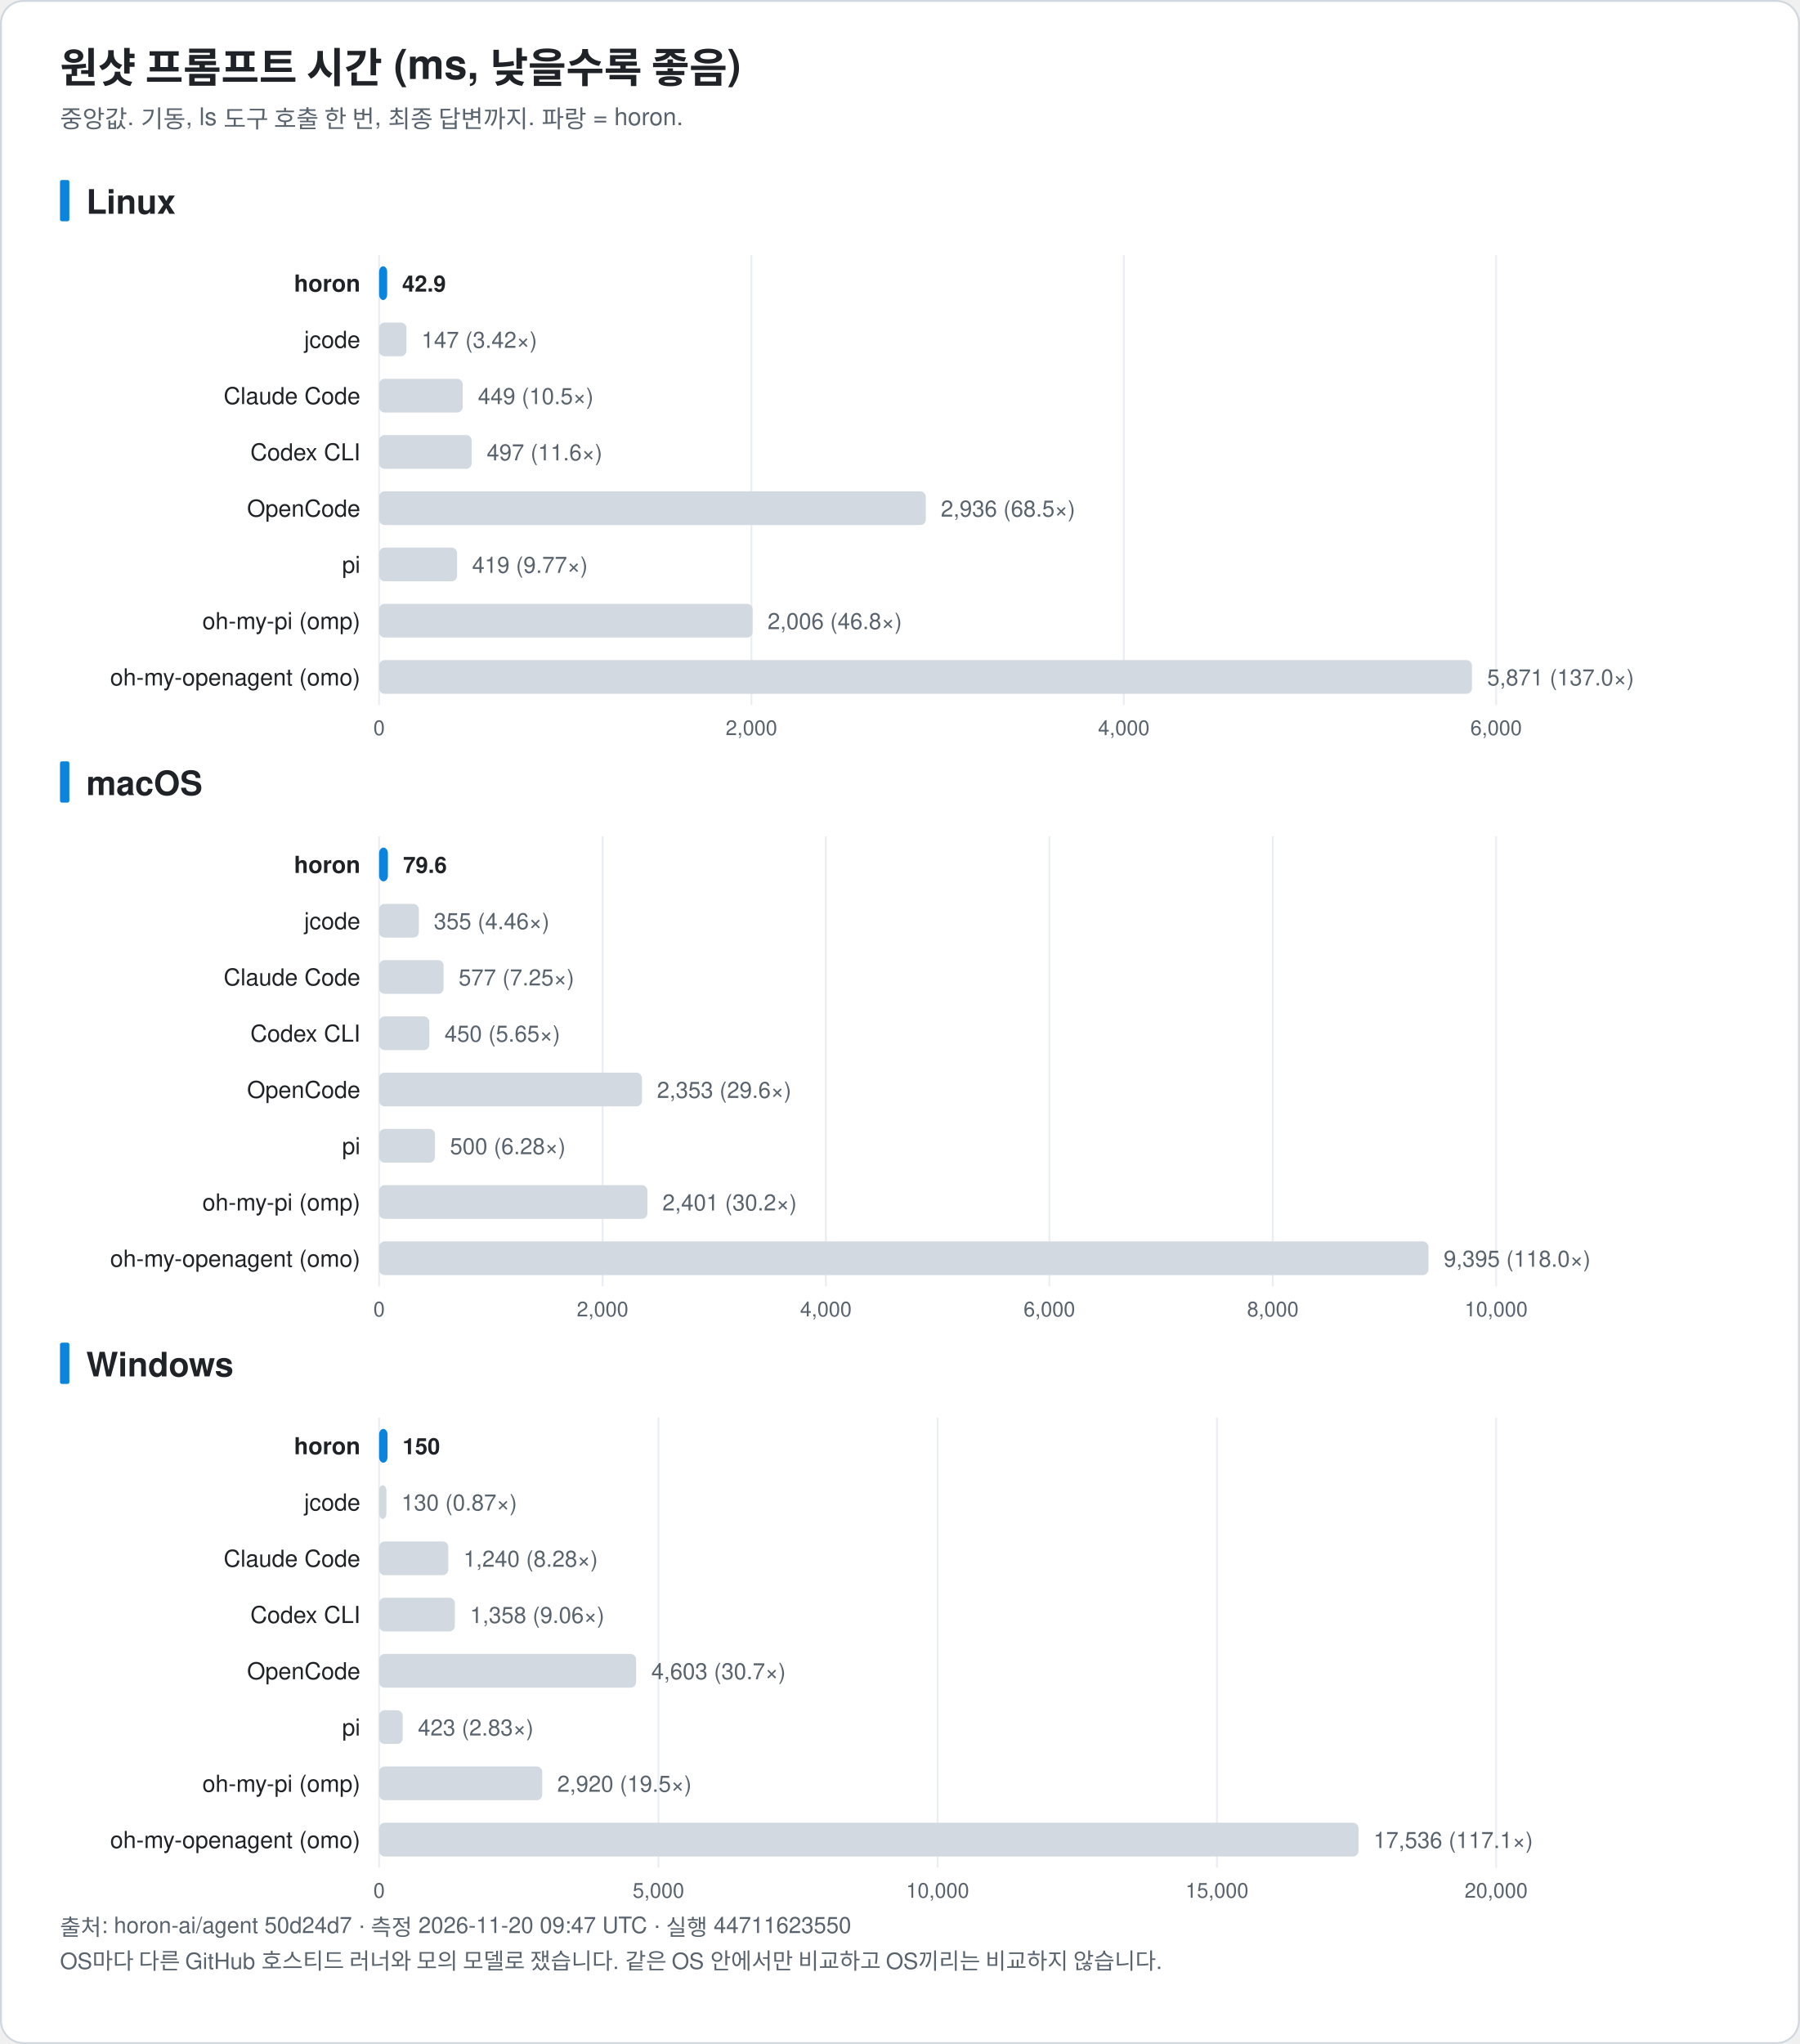
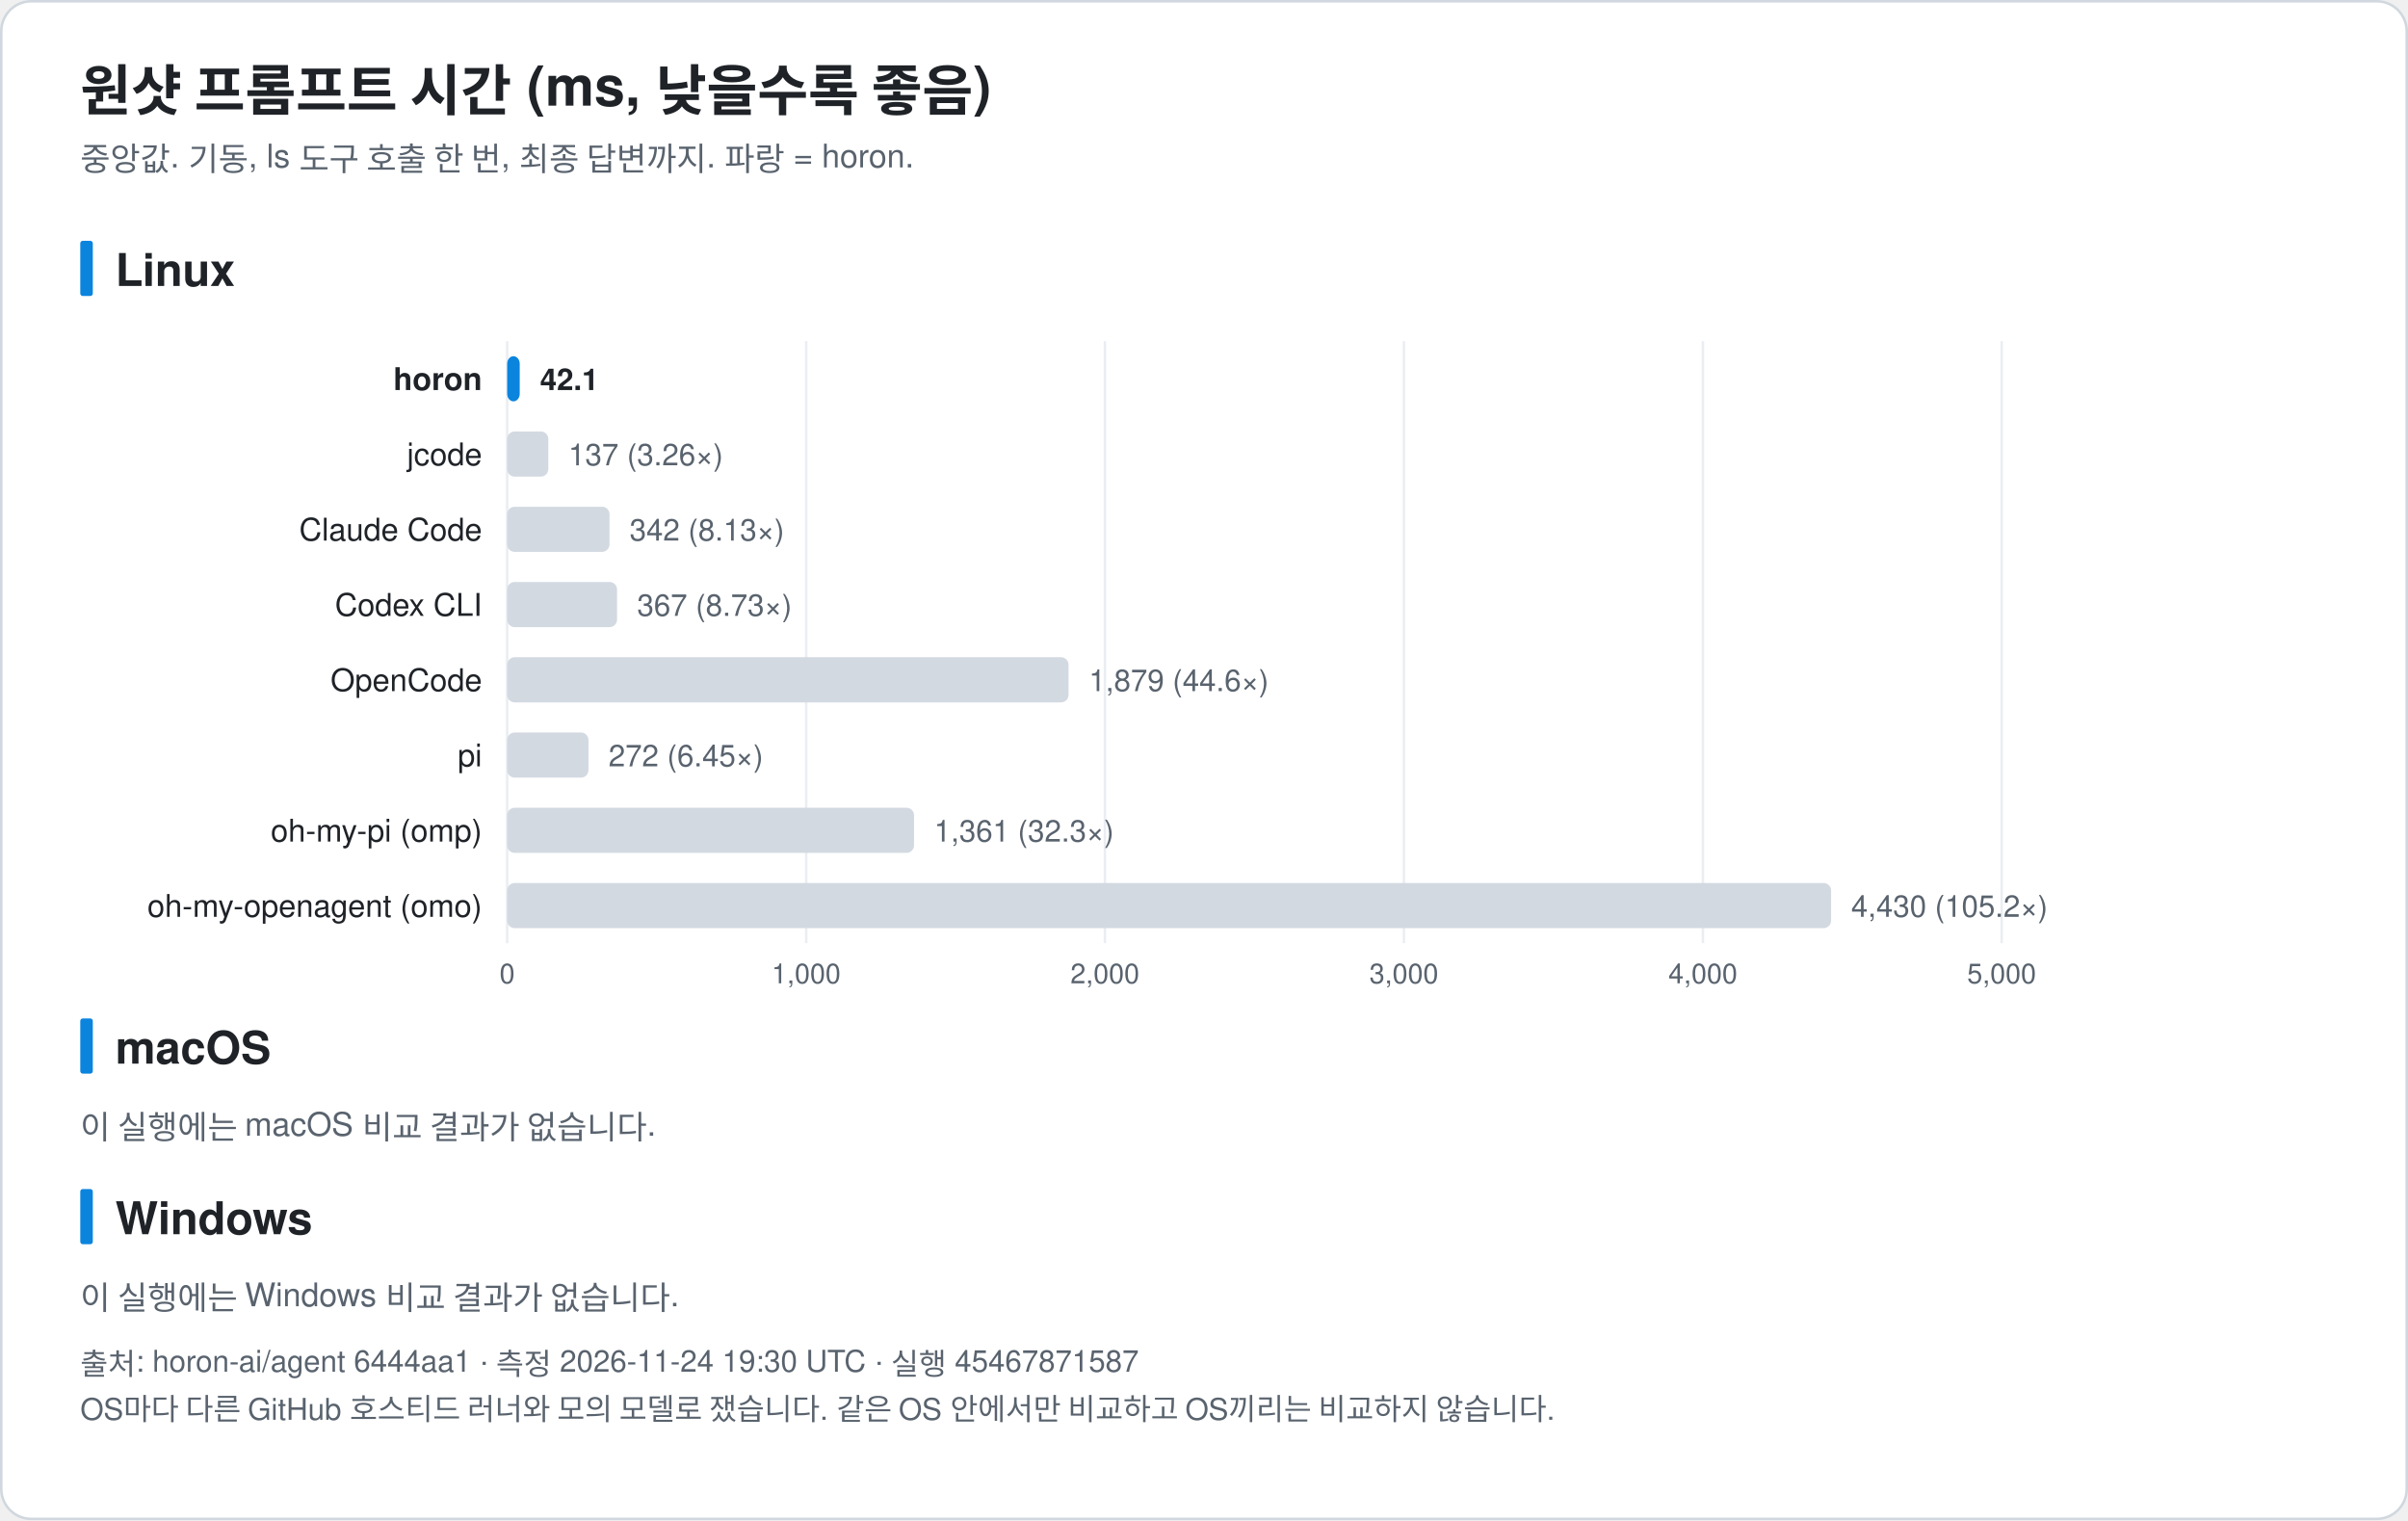
- <svg xmlns="http://www.w3.org/2000/svg" width="960" height="1090" viewBox="0 0 960 1090" font-family="-apple-system, BlinkMacSystemFont, 'Segoe UI', 'Noto Sans KR', 'Apple SD Gothic Neo', Helvetica, Arial, sans-serif" role="img">
-   <rect x="0.5" y="0.5" width="959" height="1089" rx="12" fill="#ffffff" stroke="#d0d7de" />
+ <svg xmlns="http://www.w3.org/2000/svg" width="960" height="606" viewBox="0 0 960 606" font-family="-apple-system, BlinkMacSystemFont, 'Segoe UI', 'Noto Sans KR', 'Apple SD Gothic Neo', Helvetica, Arial, sans-serif" role="img">
+   <rect x="0.5" y="0.5" width="959" height="605" rx="12" fill="#ffffff" stroke="#d0d7de" />
  <text x="32.0" y="44.0" font-size="22" fill="#1f2328" text-anchor="start" font-weight="bold">원샷 프롬프트 시간 (ms, 낮을수록 좋음)</text>
  <text x="32.0" y="68.0" font-size="13" fill="#59636e" text-anchor="start" font-weight="normal">중앙값. 기동, ls 도구 호출 한 번, 최종 답변까지. 파랑 = horon.</text>
  <rect x="32" y="96.0" width="5" height="22" rx="1" fill="#0b84de" />
  <text x="46.0" y="114.0" font-size="18" fill="#1f2328" text-anchor="start" font-weight="bold">Linux</text>
  <line x1="202.2" y1="136.0" x2="202.2" y2="376.0" stroke="#eaeef2" />
  <text x="202.2" y="392.0" font-size="11" fill="#59636e" text-anchor="middle" font-weight="normal">0</text>
-   <line x1="400.8" y1="136.0" x2="400.8" y2="376.0" stroke="#eaeef2" />
-   <text x="400.8" y="392.0" font-size="11" fill="#59636e" text-anchor="middle" font-weight="normal">2,000</text>
-   <line x1="599.4" y1="136.0" x2="599.4" y2="376.0" stroke="#eaeef2" />
-   <text x="599.4" y="392.0" font-size="11" fill="#59636e" text-anchor="middle" font-weight="normal">4,000</text>
+   <line x1="321.4" y1="136.0" x2="321.4" y2="376.0" stroke="#eaeef2" />
+   <text x="321.4" y="392.0" font-size="11" fill="#59636e" text-anchor="middle" font-weight="normal">1,000</text>
+   <line x1="440.5" y1="136.0" x2="440.5" y2="376.0" stroke="#eaeef2" />
+   <text x="440.5" y="392.0" font-size="11" fill="#59636e" text-anchor="middle" font-weight="normal">2,000</text>
+   <line x1="559.7" y1="136.0" x2="559.7" y2="376.0" stroke="#eaeef2" />
+   <text x="559.7" y="392.0" font-size="11" fill="#59636e" text-anchor="middle" font-weight="normal">3,000</text>
+   <line x1="678.9" y1="136.0" x2="678.9" y2="376.0" stroke="#eaeef2" />
+   <text x="678.9" y="392.0" font-size="11" fill="#59636e" text-anchor="middle" font-weight="normal">4,000</text>
  <line x1="798.0" y1="136.0" x2="798.0" y2="376.0" stroke="#eaeef2" />
-   <text x="798.0" y="392.0" font-size="11" fill="#59636e" text-anchor="middle" font-weight="normal">6,000</text>
+   <text x="798.0" y="392.0" font-size="11" fill="#59636e" text-anchor="middle" font-weight="normal">5,000</text>
  <text x="192.2" y="155.5" font-size="12.5" fill="#1f2328" text-anchor="end" font-weight="bold">horon</text>
-   <rect x="202.2" y="142.0" width="4.3" height="18" rx="3" fill="#0b84de" />
-   <text x="214.5" y="155.5" font-size="12" fill="#1f2328" text-anchor="start" font-weight="bold">42.9</text>
+   <rect x="202.2" y="142.0" width="5.0" height="18" rx="3" fill="#0b84de" />
+   <text x="215.3" y="155.5" font-size="12" fill="#1f2328" text-anchor="start" font-weight="bold">42.1</text>
  <text x="192.2" y="185.5" font-size="12.5" fill="#1f2328" text-anchor="end" font-weight="normal">jcode</text>
-   <rect x="202.2" y="172.0" width="14.6" height="18" rx="3" fill="#d3d9e1" />
-   <text x="224.8" y="185.5" font-size="12" fill="#59636e" text-anchor="start" font-weight="normal">147 (3.42×)</text>
+   <rect x="202.2" y="172.0" width="16.4" height="18" rx="3" fill="#d3d9e1" />
+   <text x="226.6" y="185.5" font-size="12" fill="#59636e" text-anchor="start" font-weight="normal">137 (3.26×)</text>
  <text x="192.2" y="215.5" font-size="12.5" fill="#1f2328" text-anchor="end" font-weight="normal">Claude Code</text>
-   <rect x="202.2" y="202.0" width="44.6" height="18" rx="3" fill="#d3d9e1" />
-   <text x="254.9" y="215.5" font-size="12" fill="#59636e" text-anchor="start" font-weight="normal">449 (10.5×)</text>
+   <rect x="202.2" y="202.0" width="40.8" height="18" rx="3" fill="#d3d9e1" />
+   <text x="251.0" y="215.5" font-size="12" fill="#59636e" text-anchor="start" font-weight="normal">342 (8.13×)</text>
  <text x="192.2" y="245.5" font-size="12.5" fill="#1f2328" text-anchor="end" font-weight="normal">Codex CLI</text>
-   <rect x="202.2" y="232.0" width="49.4" height="18" rx="3" fill="#d3d9e1" />
-   <text x="259.6" y="245.5" font-size="12" fill="#59636e" text-anchor="start" font-weight="normal">497 (11.6×)</text>
+   <rect x="202.2" y="232.0" width="43.8" height="18" rx="3" fill="#d3d9e1" />
+   <text x="254.0" y="245.5" font-size="12" fill="#59636e" text-anchor="start" font-weight="normal">367 (8.73×)</text>
  <text x="192.2" y="275.5" font-size="12.5" fill="#1f2328" text-anchor="end" font-weight="normal">OpenCode</text>
-   <rect x="202.2" y="262.0" width="291.6" height="18" rx="3" fill="#d3d9e1" />
-   <text x="501.8" y="275.5" font-size="12" fill="#59636e" text-anchor="start" font-weight="normal">2,936 (68.5×)</text>
+   <rect x="202.2" y="262.0" width="223.8" height="18" rx="3" fill="#d3d9e1" />
+   <text x="434.1" y="275.5" font-size="12" fill="#59636e" text-anchor="start" font-weight="normal">1,879 (44.6×)</text>
  <text x="192.2" y="305.5" font-size="12.5" fill="#1f2328" text-anchor="end" font-weight="normal">pi</text>
-   <rect x="202.2" y="292.0" width="41.6" height="18" rx="3" fill="#d3d9e1" />
-   <text x="251.8" y="305.5" font-size="12" fill="#59636e" text-anchor="start" font-weight="normal">419 (9.77×)</text>
+   <rect x="202.2" y="292.0" width="32.4" height="18" rx="3" fill="#d3d9e1" />
+   <text x="242.6" y="305.5" font-size="12" fill="#59636e" text-anchor="start" font-weight="normal">272 (6.45×)</text>
  <text x="192.2" y="335.5" font-size="12.5" fill="#1f2328" text-anchor="end" font-weight="normal">oh-my-pi (omp)</text>
-   <rect x="202.2" y="322.0" width="199.2" height="18" rx="3" fill="#d3d9e1" />
-   <text x="409.4" y="335.5" font-size="12" fill="#59636e" text-anchor="start" font-weight="normal">2,006 (46.8×)</text>
+   <rect x="202.2" y="322.0" width="162.2" height="18" rx="3" fill="#d3d9e1" />
+   <text x="372.4" y="335.5" font-size="12" fill="#59636e" text-anchor="start" font-weight="normal">1,361 (32.3×)</text>
  <text x="192.2" y="365.5" font-size="12.5" fill="#1f2328" text-anchor="end" font-weight="normal">oh-my-openagent (omo)</text>
-   <rect x="202.2" y="352.0" width="582.9" height="18" rx="3" fill="#d3d9e1" />
-   <text x="793.2" y="365.5" font-size="12" fill="#59636e" text-anchor="start" font-weight="normal">5,871 (137.0×)</text>
+   <rect x="202.2" y="352.0" width="527.8" height="18" rx="3" fill="#d3d9e1" />
+   <text x="738.0" y="365.5" font-size="12" fill="#59636e" text-anchor="start" font-weight="normal">4,430 (105.2×)</text>
  <rect x="32" y="406.0" width="5" height="22" rx="1" fill="#0b84de" />
  <text x="46.0" y="424.0" font-size="18" fill="#1f2328" text-anchor="start" font-weight="bold">macOS</text>
-   <line x1="202.2" y1="446.0" x2="202.2" y2="686.0" stroke="#eaeef2" />
-   <text x="202.2" y="702.0" font-size="11" fill="#59636e" text-anchor="middle" font-weight="normal">0</text>
-   <line x1="321.4" y1="446.0" x2="321.4" y2="686.0" stroke="#eaeef2" />
-   <text x="321.4" y="702.0" font-size="11" fill="#59636e" text-anchor="middle" font-weight="normal">2,000</text>
-   <line x1="440.5" y1="446.0" x2="440.5" y2="686.0" stroke="#eaeef2" />
-   <text x="440.5" y="702.0" font-size="11" fill="#59636e" text-anchor="middle" font-weight="normal">4,000</text>
-   <line x1="559.7" y1="446.0" x2="559.7" y2="686.0" stroke="#eaeef2" />
-   <text x="559.7" y="702.0" font-size="11" fill="#59636e" text-anchor="middle" font-weight="normal">6,000</text>
-   <line x1="678.9" y1="446.0" x2="678.9" y2="686.0" stroke="#eaeef2" />
-   <text x="678.9" y="702.0" font-size="11" fill="#59636e" text-anchor="middle" font-weight="normal">8,000</text>
-   <line x1="798.0" y1="446.0" x2="798.0" y2="686.0" stroke="#eaeef2" />
-   <text x="798.0" y="702.0" font-size="11" fill="#59636e" text-anchor="middle" font-weight="normal">10,000</text>
-   <text x="192.2" y="465.5" font-size="12.5" fill="#1f2328" text-anchor="end" font-weight="bold">horon</text>
-   <rect x="202.2" y="452.0" width="4.7" height="18" rx="3" fill="#0b84de" />
-   <text x="215.0" y="465.5" font-size="12" fill="#1f2328" text-anchor="start" font-weight="bold">79.6</text>
-   <text x="192.2" y="495.5" font-size="12.5" fill="#1f2328" text-anchor="end" font-weight="normal">jcode</text>
-   <rect x="202.2" y="482.0" width="21.2" height="18" rx="3" fill="#d3d9e1" />
-   <text x="231.4" y="495.5" font-size="12" fill="#59636e" text-anchor="start" font-weight="normal">355 (4.46×)</text>
-   <text x="192.2" y="525.5" font-size="12.5" fill="#1f2328" text-anchor="end" font-weight="normal">Claude Code</text>
-   <rect x="202.2" y="512.0" width="34.4" height="18" rx="3" fill="#d3d9e1" />
-   <text x="244.6" y="525.5" font-size="12" fill="#59636e" text-anchor="start" font-weight="normal">577 (7.25×)</text>
-   <text x="192.2" y="555.5" font-size="12.5" fill="#1f2328" text-anchor="end" font-weight="normal">Codex CLI</text>
-   <rect x="202.2" y="542.0" width="26.8" height="18" rx="3" fill="#d3d9e1" />
-   <text x="237.1" y="555.5" font-size="12" fill="#59636e" text-anchor="start" font-weight="normal">450 (5.65×)</text>
-   <text x="192.2" y="585.5" font-size="12.5" fill="#1f2328" text-anchor="end" font-weight="normal">OpenCode</text>
-   <rect x="202.2" y="572.0" width="140.2" height="18" rx="3" fill="#d3d9e1" />
-   <text x="350.4" y="585.5" font-size="12" fill="#59636e" text-anchor="start" font-weight="normal">2,353 (29.6×)</text>
-   <text x="192.2" y="615.5" font-size="12.5" fill="#1f2328" text-anchor="end" font-weight="normal">pi</text>
-   <rect x="202.2" y="602.0" width="29.8" height="18" rx="3" fill="#d3d9e1" />
-   <text x="240.0" y="615.5" font-size="12" fill="#59636e" text-anchor="start" font-weight="normal">500 (6.28×)</text>
-   <text x="192.2" y="645.5" font-size="12.5" fill="#1f2328" text-anchor="end" font-weight="normal">oh-my-pi (omp)</text>
-   <rect x="202.2" y="632.0" width="143.1" height="18" rx="3" fill="#d3d9e1" />
-   <text x="353.3" y="645.5" font-size="12" fill="#59636e" text-anchor="start" font-weight="normal">2,401 (30.2×)</text>
-   <text x="192.2" y="675.5" font-size="12.5" fill="#1f2328" text-anchor="end" font-weight="normal">oh-my-openagent (omo)</text>
-   <rect x="202.2" y="662.0" width="559.7" height="18" rx="3" fill="#d3d9e1" />
-   <text x="770.0" y="675.5" font-size="12" fill="#59636e" text-anchor="start" font-weight="normal">9,395 (118.0×)</text>
-   <rect x="32" y="716.0" width="5" height="22" rx="1" fill="#0b84de" />
-   <text x="46.0" y="734.0" font-size="18" fill="#1f2328" text-anchor="start" font-weight="bold">Windows</text>
-   <line x1="202.2" y1="756.0" x2="202.2" y2="996.0" stroke="#eaeef2" />
-   <text x="202.2" y="1012.0" font-size="11" fill="#59636e" text-anchor="middle" font-weight="normal">0</text>
-   <line x1="351.2" y1="756.0" x2="351.2" y2="996.0" stroke="#eaeef2" />
-   <text x="351.2" y="1012.0" font-size="11" fill="#59636e" text-anchor="middle" font-weight="normal">5,000</text>
-   <line x1="500.1" y1="756.0" x2="500.1" y2="996.0" stroke="#eaeef2" />
-   <text x="500.1" y="1012.0" font-size="11" fill="#59636e" text-anchor="middle" font-weight="normal">10,000</text>
-   <line x1="649.1" y1="756.0" x2="649.1" y2="996.0" stroke="#eaeef2" />
-   <text x="649.1" y="1012.0" font-size="11" fill="#59636e" text-anchor="middle" font-weight="normal">15,000</text>
-   <line x1="798.0" y1="756.0" x2="798.0" y2="996.0" stroke="#eaeef2" />
-   <text x="798.0" y="1012.0" font-size="11" fill="#59636e" text-anchor="middle" font-weight="normal">20,000</text>
-   <text x="192.2" y="775.5" font-size="12.5" fill="#1f2328" text-anchor="end" font-weight="bold">horon</text>
-   <rect x="202.2" y="762.0" width="4.5" height="18" rx="3" fill="#0b84de" />
-   <text x="214.7" y="775.5" font-size="12" fill="#1f2328" text-anchor="start" font-weight="bold">150</text>
-   <text x="192.2" y="805.5" font-size="12.5" fill="#1f2328" text-anchor="end" font-weight="normal">jcode</text>
-   <rect x="202.2" y="792.0" width="3.9" height="18" rx="3" fill="#d3d9e1" />
-   <text x="214.1" y="805.5" font-size="12" fill="#59636e" text-anchor="start" font-weight="normal">130 (0.87×)</text>
-   <text x="192.2" y="835.5" font-size="12.5" fill="#1f2328" text-anchor="end" font-weight="normal">Claude Code</text>
-   <rect x="202.2" y="822.0" width="36.9" height="18" rx="3" fill="#d3d9e1" />
-   <text x="247.2" y="835.5" font-size="12" fill="#59636e" text-anchor="start" font-weight="normal">1,240 (8.28×)</text>
-   <text x="192.2" y="865.5" font-size="12.5" fill="#1f2328" text-anchor="end" font-weight="normal">Codex CLI</text>
-   <rect x="202.2" y="852.0" width="40.4" height="18" rx="3" fill="#d3d9e1" />
-   <text x="250.7" y="865.5" font-size="12" fill="#59636e" text-anchor="start" font-weight="normal">1,358 (9.06×)</text>
-   <text x="192.2" y="895.5" font-size="12.5" fill="#1f2328" text-anchor="end" font-weight="normal">OpenCode</text>
-   <rect x="202.2" y="882.0" width="137.1" height="18" rx="3" fill="#d3d9e1" />
-   <text x="347.4" y="895.5" font-size="12" fill="#59636e" text-anchor="start" font-weight="normal">4,603 (30.7×)</text>
-   <text x="192.2" y="925.5" font-size="12.5" fill="#1f2328" text-anchor="end" font-weight="normal">pi</text>
-   <rect x="202.2" y="912.0" width="12.6" height="18" rx="3" fill="#d3d9e1" />
-   <text x="222.9" y="925.5" font-size="12" fill="#59636e" text-anchor="start" font-weight="normal">423 (2.83×)</text>
-   <text x="192.2" y="955.5" font-size="12.5" fill="#1f2328" text-anchor="end" font-weight="normal">oh-my-pi (omp)</text>
-   <rect x="202.2" y="942.0" width="87.0" height="18" rx="3" fill="#d3d9e1" />
-   <text x="297.2" y="955.5" font-size="12" fill="#59636e" text-anchor="start" font-weight="normal">2,920 (19.5×)</text>
-   <text x="192.2" y="985.5" font-size="12.5" fill="#1f2328" text-anchor="end" font-weight="normal">oh-my-openagent (omo)</text>
-   <rect x="202.2" y="972.0" width="522.4" height="18" rx="3" fill="#d3d9e1" />
-   <text x="732.6" y="985.5" font-size="12" fill="#59636e" text-anchor="start" font-weight="normal">17,536 (117.1×)</text>
-   <text x="32.0" y="1032.0" font-size="12" fill="#59636e" text-anchor="start" font-weight="normal">출처: horon-ai/agent 50d24d7 · 측정 2026-11-20 09:47 UTC · 실행 44711623550</text>
-   <text x="32.0" y="1050.0" font-size="12" fill="#59636e" text-anchor="start" font-weight="normal">OS마다 다른 GitHub 호스티드 러너와 모의 모델로 쟀습니다. 같은 OS 안에서만 비교하고 OS끼리는 비교하지 않습니다.</text>
+   <text x="32.0" y="454.0" font-size="13" fill="#59636e" text-anchor="start" font-weight="normal">이 실행에는 macOS 비교 결과가 없습니다.</text>
+   <rect x="32" y="474.0" width="5" height="22" rx="1" fill="#0b84de" />
+   <text x="46.0" y="492.0" font-size="18" fill="#1f2328" text-anchor="start" font-weight="bold">Windows</text>
+   <text x="32.0" y="522.0" font-size="13" fill="#59636e" text-anchor="start" font-weight="normal">이 실행에는 Windows 비교 결과가 없습니다.</text>
+   <text x="32.0" y="548.0" font-size="12" fill="#59636e" text-anchor="start" font-weight="normal">출처: horon-ai/agent 6444aa1 · 측정 2026-11-24 19:30 UTC · 실행 45467871587</text>
+   <text x="32.0" y="566.0" font-size="12" fill="#59636e" text-anchor="start" font-weight="normal">OS마다 다른 GitHub 호스티드 러너와 모의 모델로 쟀습니다. 같은 OS 안에서만 비교하고 OS끼리는 비교하지 않습니다.</text>
</svg>
